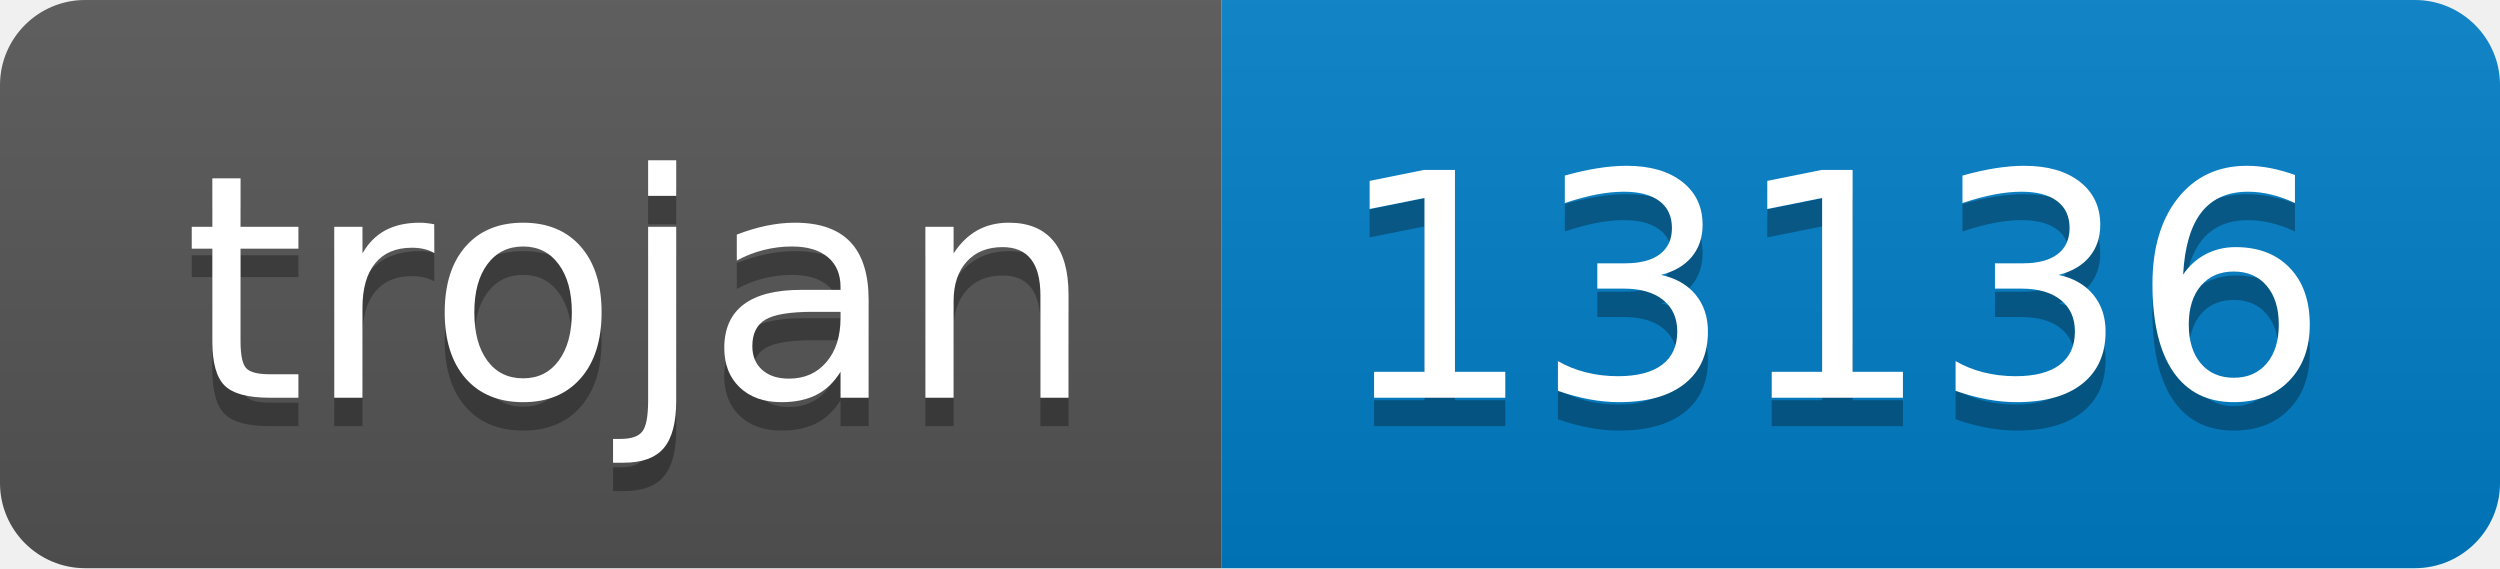
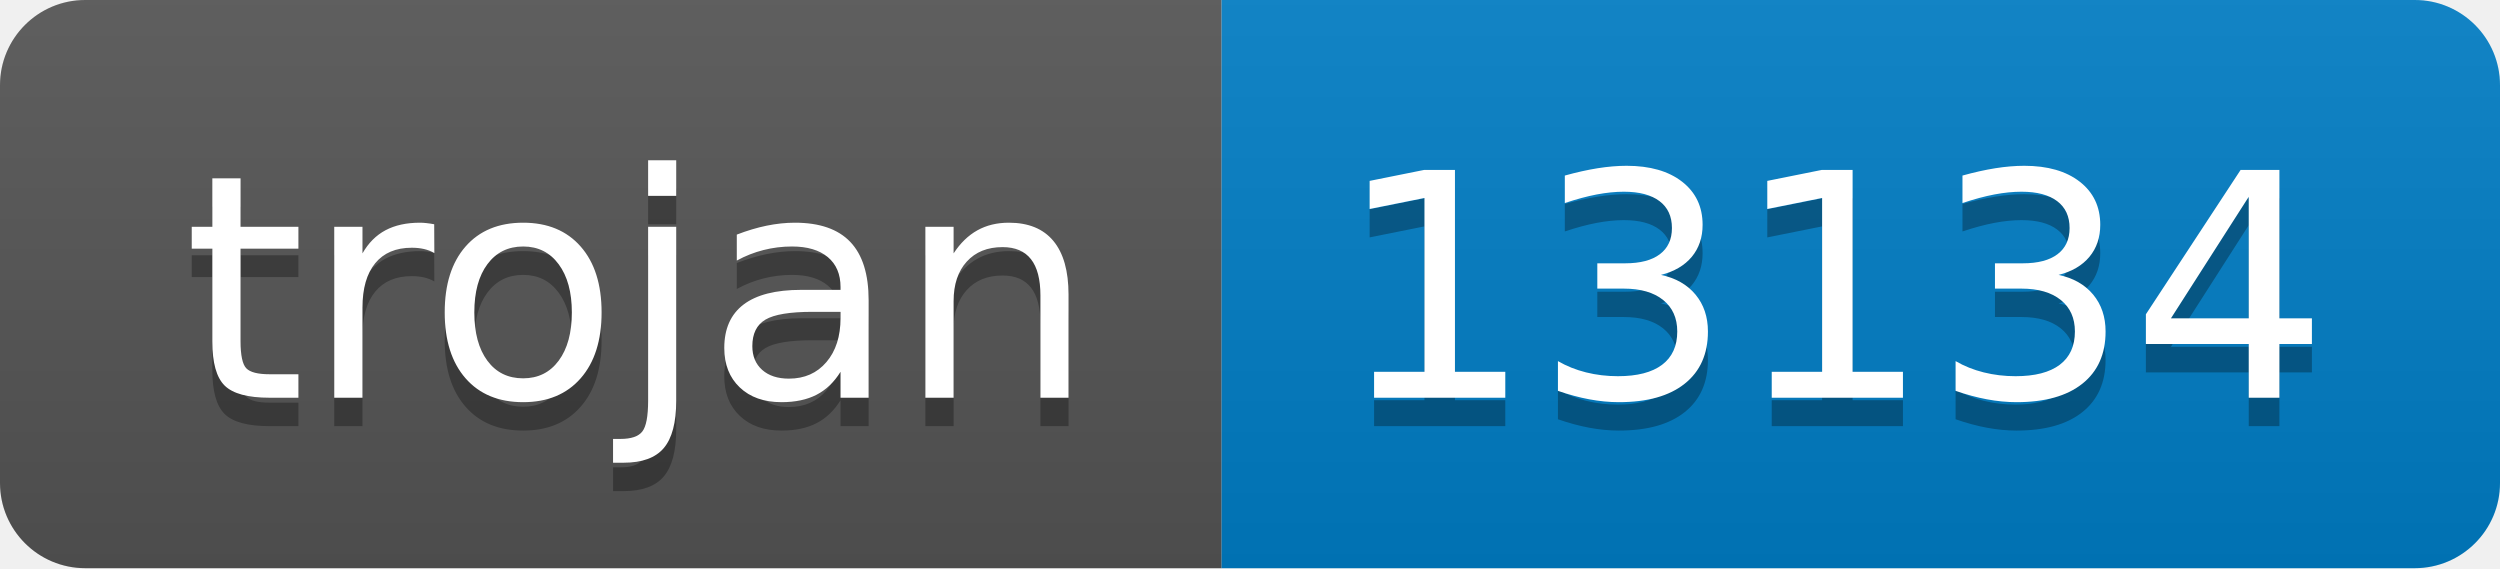
- <svg xmlns="http://www.w3.org/2000/svg" width="88" height="20" role="img" aria-label="trojan: 13136">
+ <svg xmlns="http://www.w3.org/2000/svg" width="88" height="20" role="img" aria-label="trojan: 13134">
  <linearGradient id="s" x2="0" y2="100%">
    <stop offset="0" stop-color="#bbb" stop-opacity=".1" />
    <stop offset="1" stop-opacity=".1" />
  </linearGradient>
  <clipPath id="r">
    <rect width="88" height="20" rx="3" fill="#fff" />
  </clipPath>
  <g clip-path="url(#r)">
    <rect width="43" height="20" fill="#555" />
    <rect x="43" width="45" height="20" fill="#007ec6" />
    <rect width="88" height="20" fill="url(#s)" />
  </g>
  <g fill="#fff" text-anchor="middle" font-family="Verdana,Geneva,DejaVu Sans,sans-serif" text-rendering="geometricPrecision" font-size="110">
    <text aria-hidden="true" x="225" y="150" fill="#010101" fill-opacity=".3" transform="scale(.1)" textLength="330">trojan</text>
    <text x="225" y="140" transform="scale(.1)" fill="#fff" textLength="330">trojan</text>
-     <text aria-hidden="true" x="645" y="150" fill="#010101" fill-opacity=".3" transform="scale(.1)" textLength="350">13136</text>
-     <text x="645" y="140" transform="scale(.1)" fill="#fff" textLength="350">13136</text>
+     <text aria-hidden="true" x="645" y="150" fill="#010101" fill-opacity=".3" transform="scale(.1)" textLength="350">13134</text>
+     <text x="645" y="140" transform="scale(.1)" fill="#fff" textLength="350">13134</text>
  </g>
</svg>
